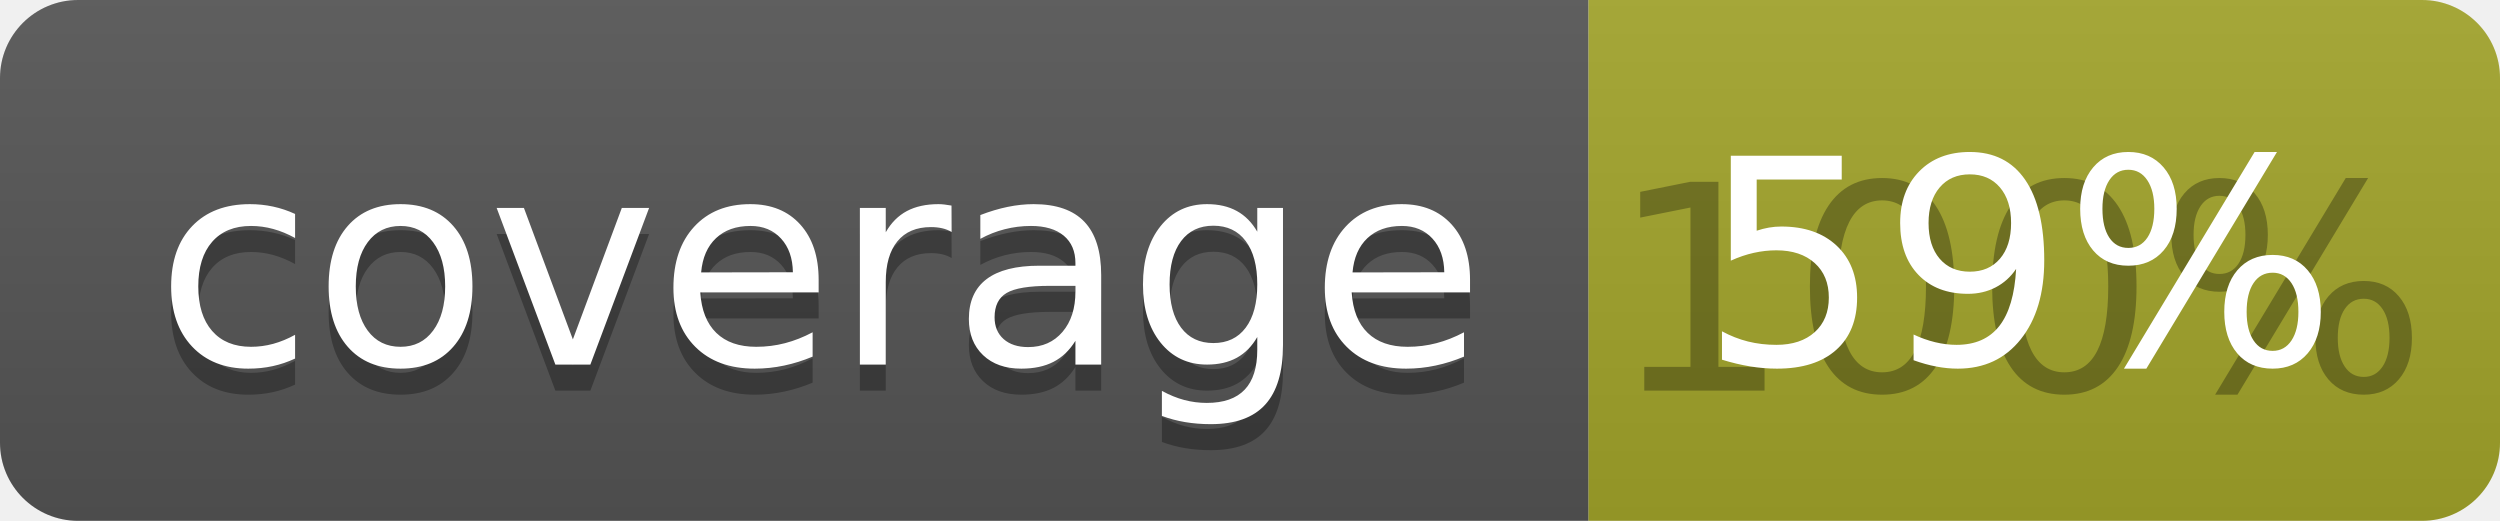
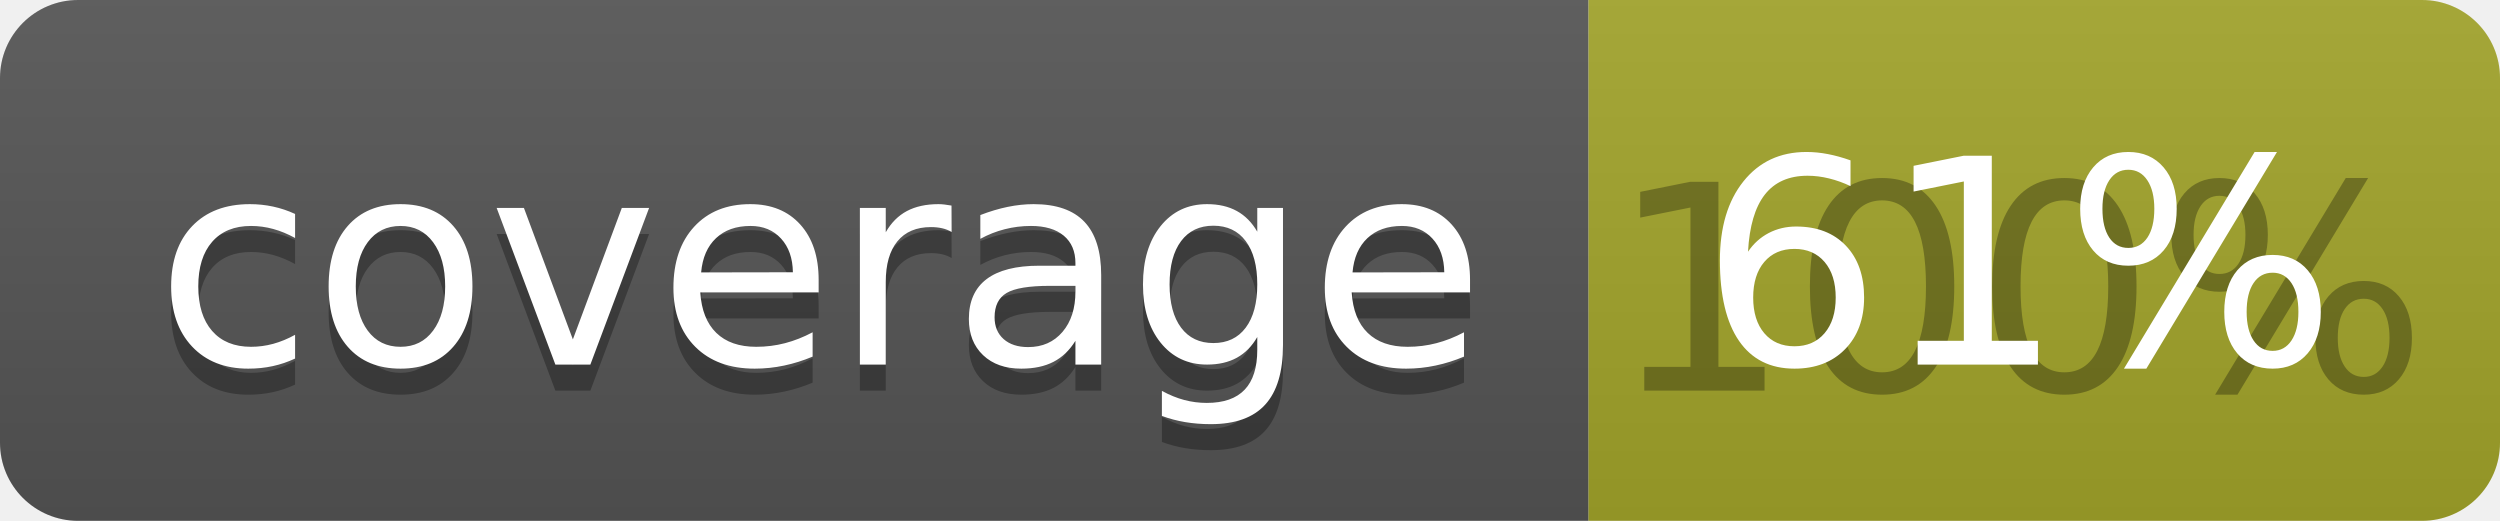
<svg xmlns="http://www.w3.org/2000/svg" width="96" height="20">
  <linearGradient id="b" x2="0" y2="100%">
    <stop offset="0" stop-color="#bbb" stop-opacity=".1" />
    <stop offset="1" stop-opacity=".1" />
  </linearGradient>
  <clipPath id="a">
    <rect width="96" height="20" rx="3" fill="#fff" />
  </clipPath>
  <g clip-path="url(#a)">
    <path fill="#555" d="M0 0h61v20H0z" />
    <path fill="#A3A52A" d="M61 0h35v20H61z" />
    <path fill="url(#b)" d="M0 0h96v20H0z" />
  </g>
  <g fill="#fff" text-anchor="middle" font-family="DejaVu Sans,Verdana,Geneva,sans-serif" font-size="110">
    <text x="315" y="150" fill="#010101" fill-opacity=".3" transform="scale(.1)" textLength="510">coverage</text>
    <text x="315" y="140" transform="scale(.1)" textLength="510">coverage</text>
    <text x="775" y="150" fill="#010101" fill-opacity=".3" transform="scale(.1)" textLength="250">100%</text>
-     <text x="775" y="140" transform="scale(.1)" textLength="250">59%</text>
+     <text x="775" y="140" transform="scale(.1)" textLength="250">61%</text>
  </g>
</svg>
